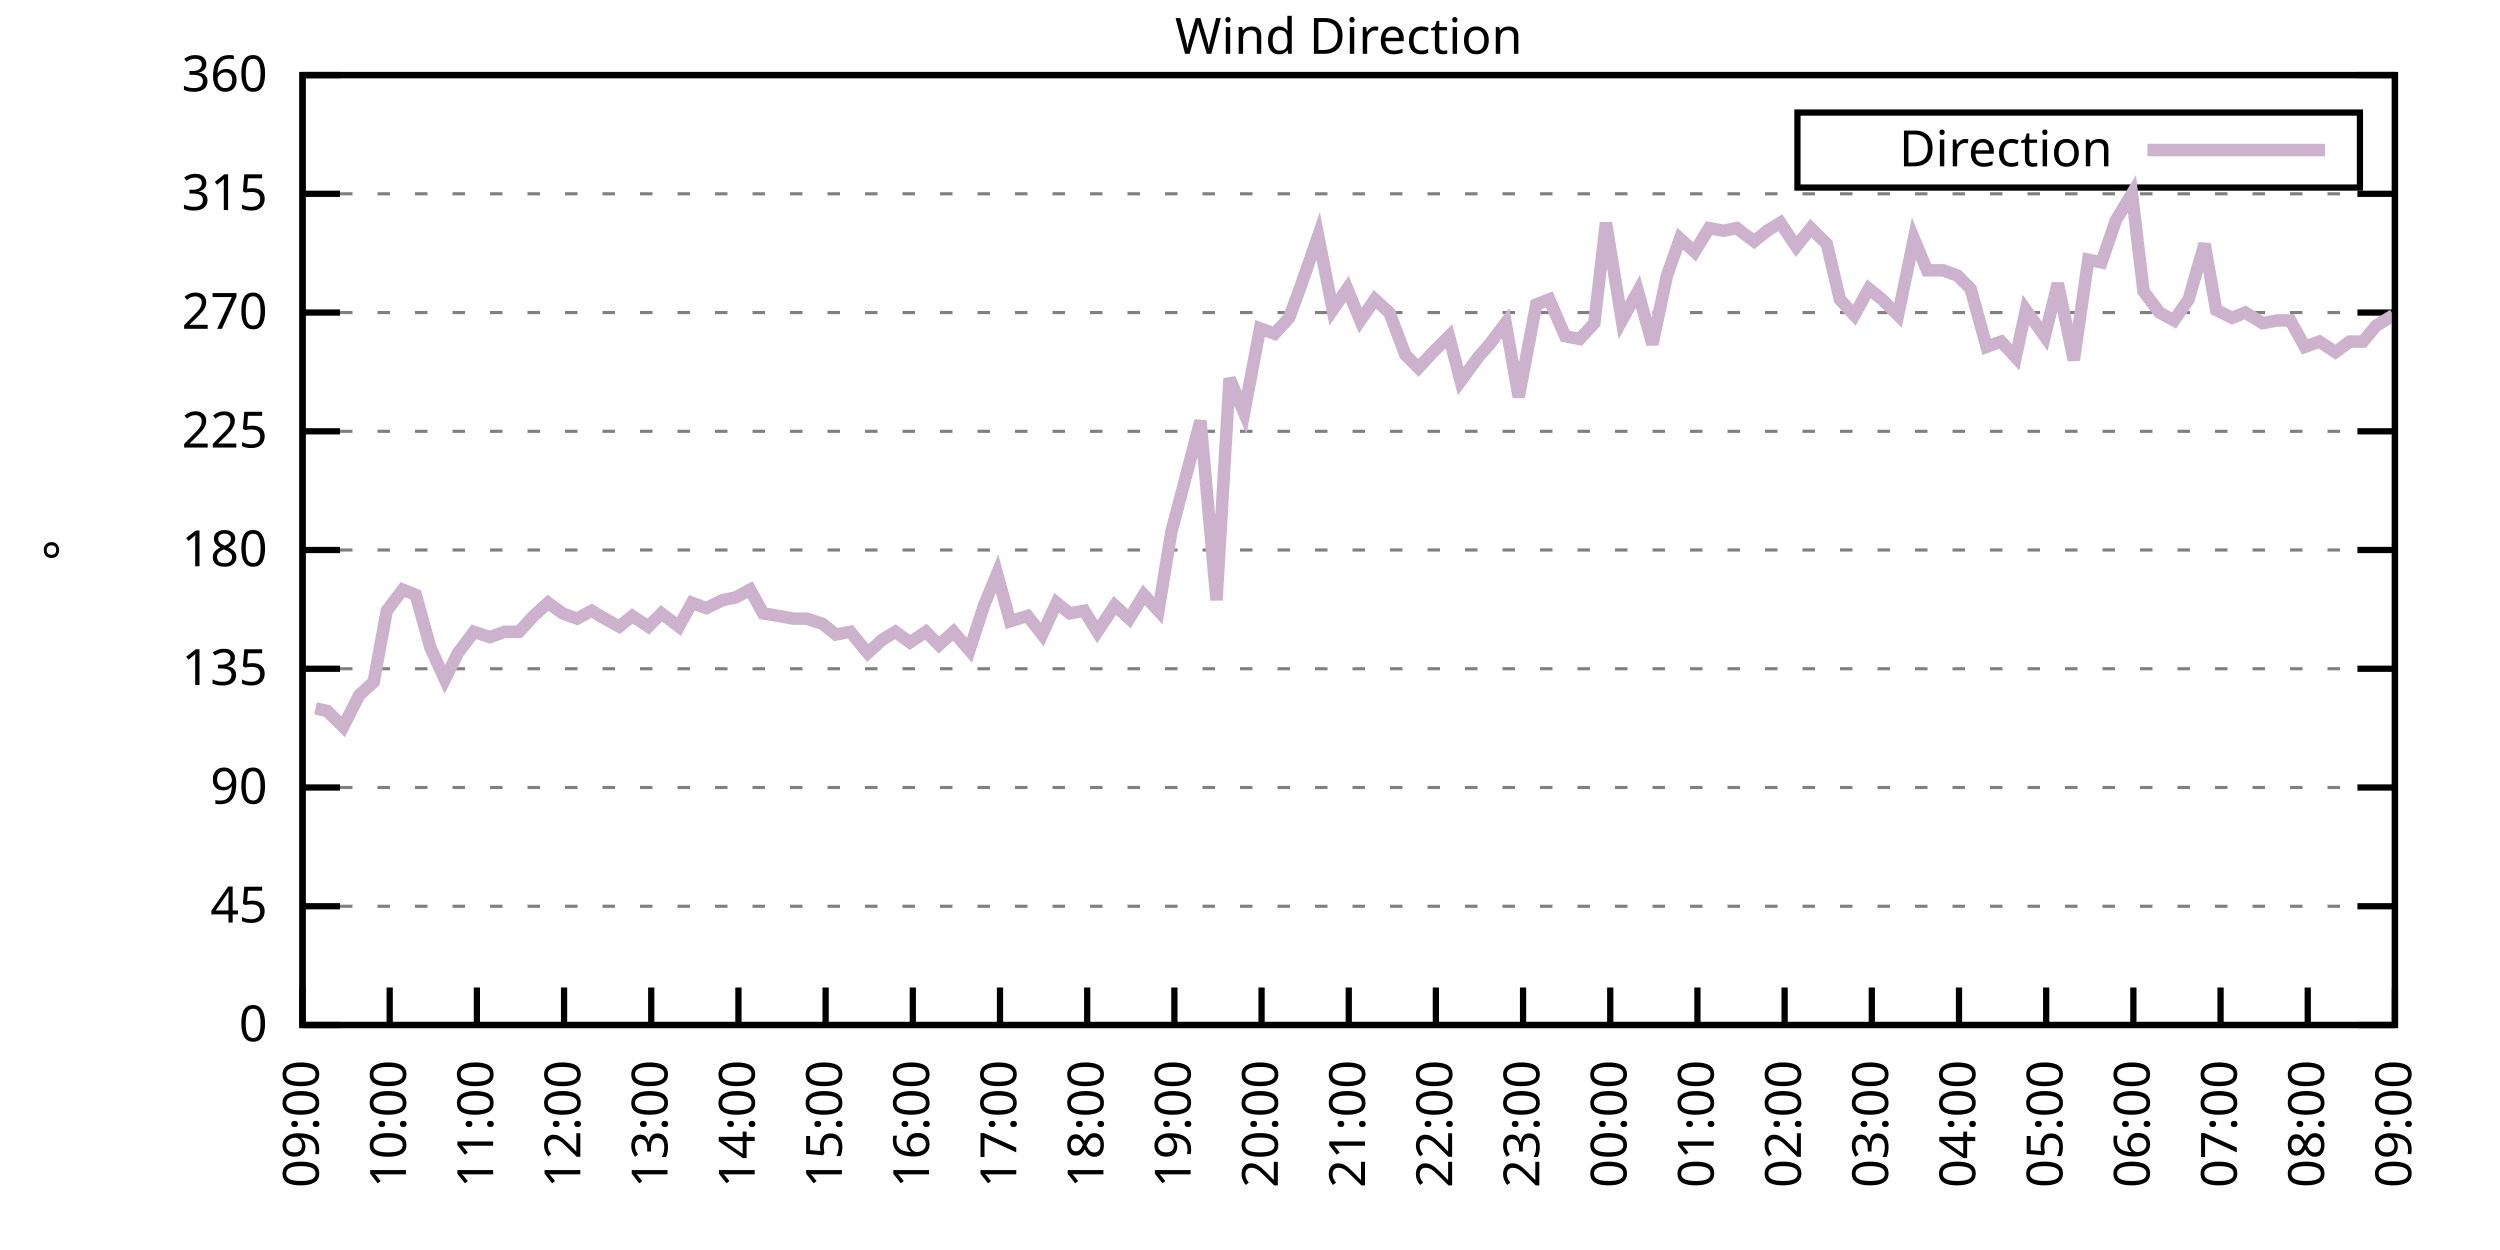
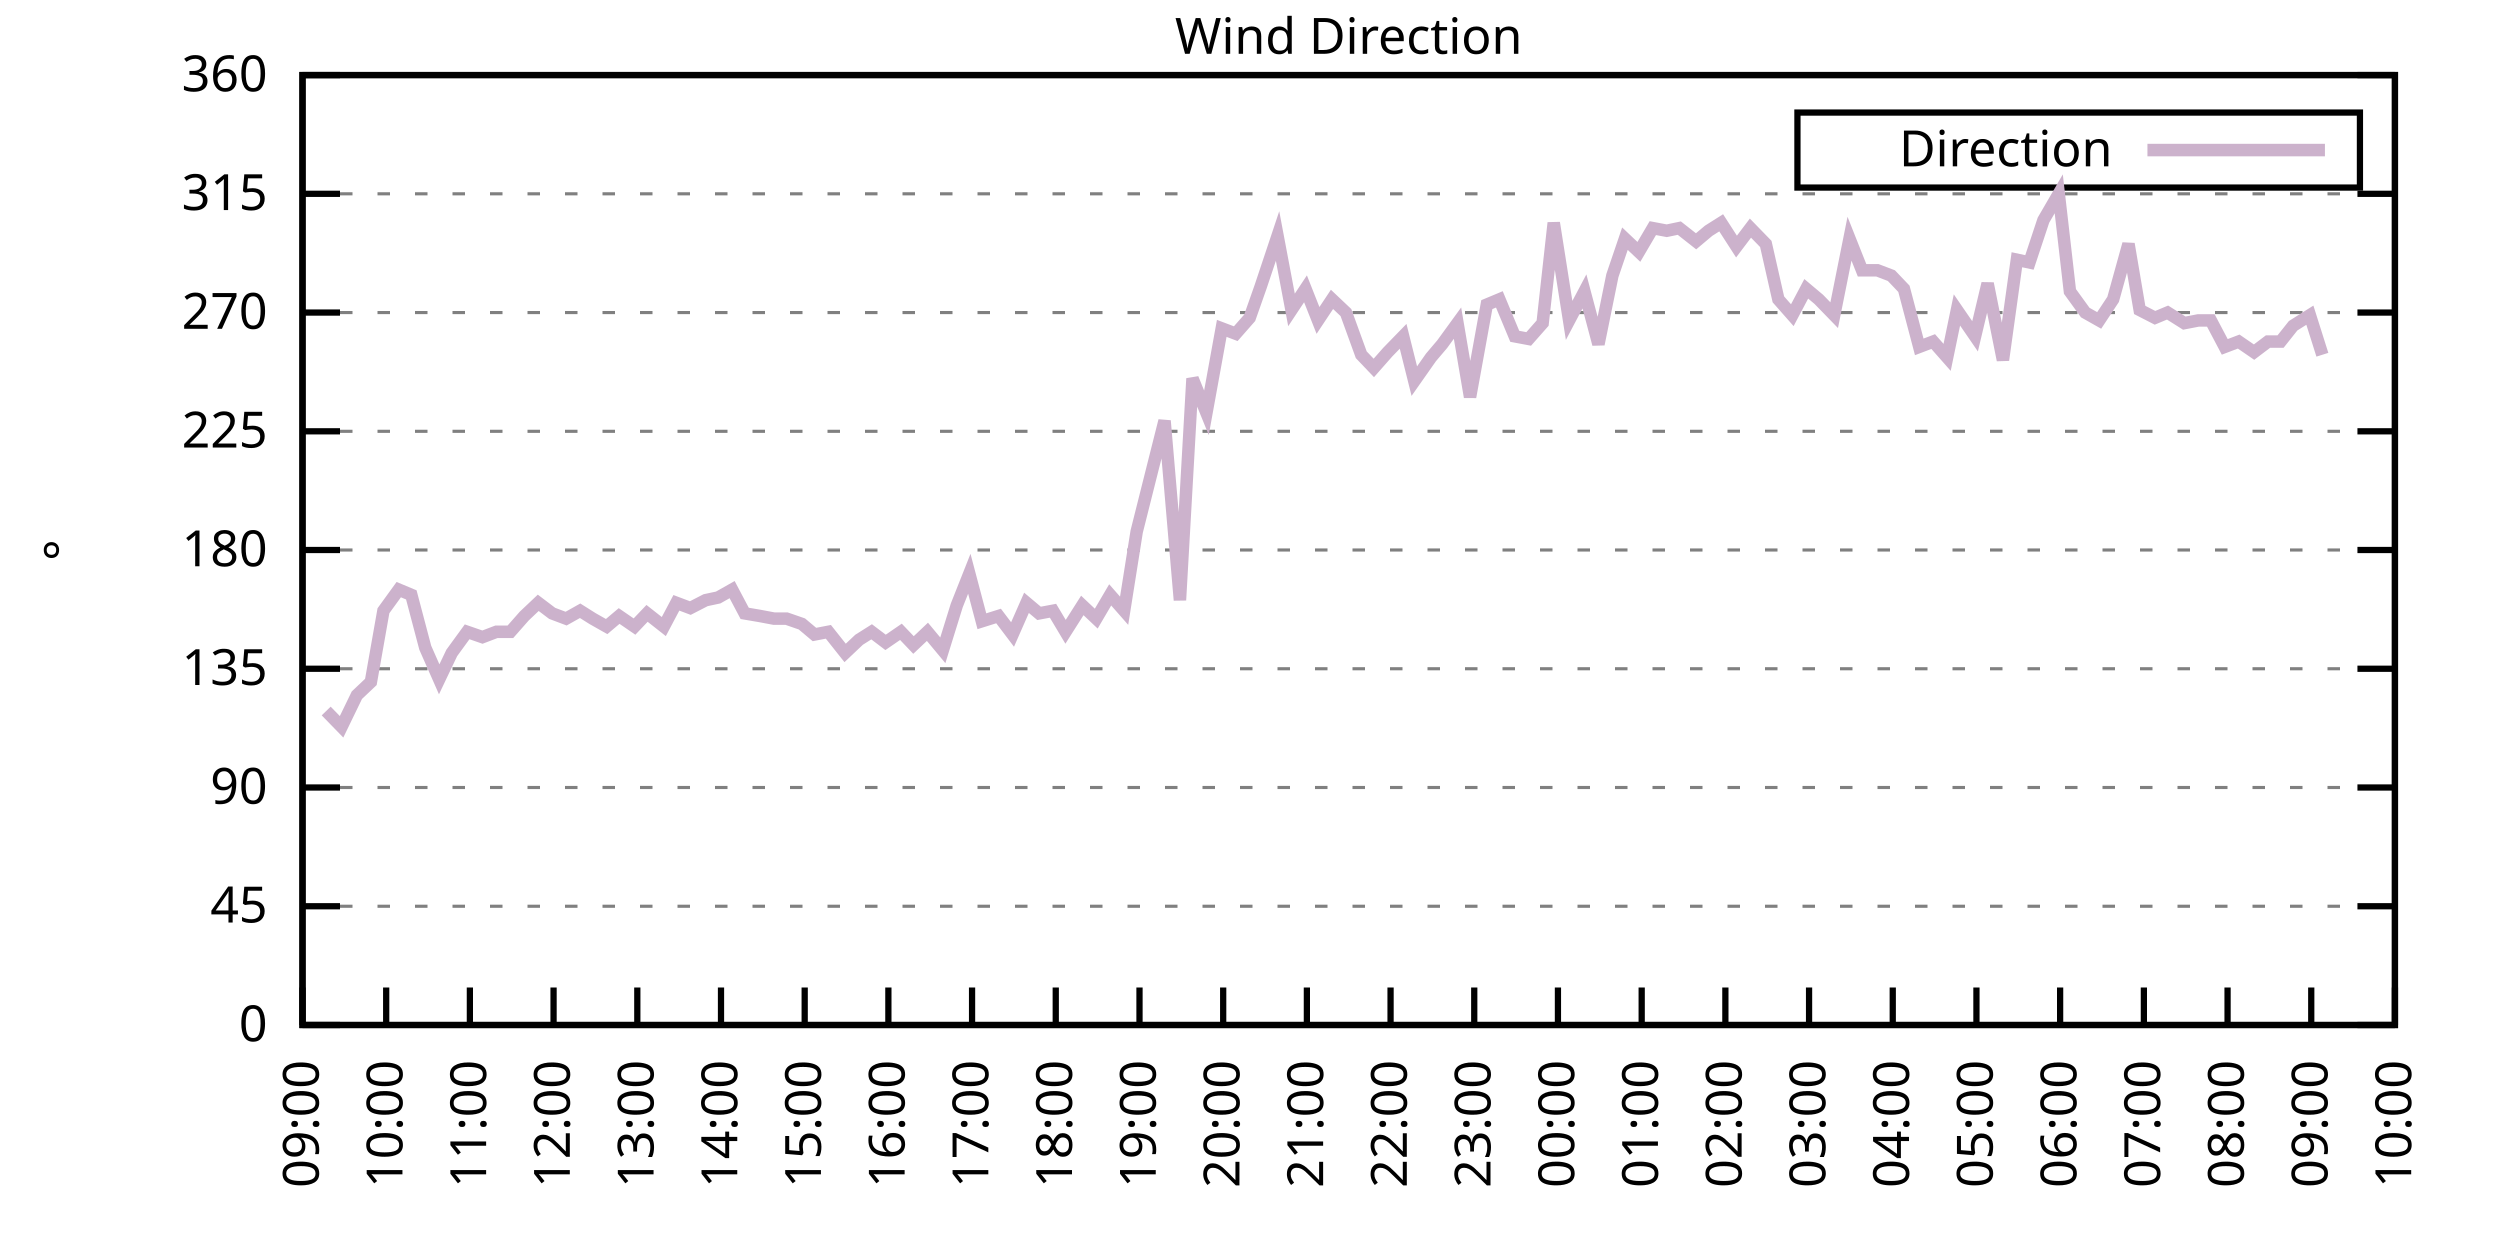
<svg xmlns="http://www.w3.org/2000/svg" xmlns:xlink="http://www.w3.org/1999/xlink" width="400" height="200" viewBox="0 0 400 200">
  <g id="gnuplot_canvas">
    <rect x="0" y="0" width="400" height="200" fill="none" />
    <defs>
      <circle id="gpDot" r="0.5" stroke-width="0.5" stroke="currentColor" />
      <path id="gpPt0" stroke-width="0.333" stroke="currentColor" d="M-1,0 h2 M0,-1 v2" />
      <path id="gpPt1" stroke-width="0.333" stroke="currentColor" d="M-1,-1 L1,1 M1,-1 L-1,1" />
      <path id="gpPt2" stroke-width="0.333" stroke="currentColor" d="M-1,0 L1,0 M0,-1 L0,1 M-1,-1 L1,1 M-1,1 L1,-1" />
      <rect id="gpPt3" stroke-width="0.333" stroke="currentColor" x="-1" y="-1" width="2" height="2" />
      <rect id="gpPt4" stroke-width="0.333" stroke="currentColor" fill="currentColor" x="-1" y="-1" width="2" height="2" />
      <circle id="gpPt5" stroke-width="0.333" stroke="currentColor" cx="0" cy="0" r="1" />
      <use xlink:href="#gpPt5" id="gpPt6" fill="currentColor" stroke="none" />
      <path id="gpPt7" stroke-width="0.333" stroke="currentColor" d="M0,-1.33 L-1.33,0.67 L1.33,0.67 z" />
      <use xlink:href="#gpPt7" id="gpPt8" fill="currentColor" stroke="none" />
      <use xlink:href="#gpPt7" id="gpPt9" stroke="currentColor" transform="rotate(180)" />
      <use xlink:href="#gpPt9" id="gpPt10" fill="currentColor" stroke="none" />
      <use xlink:href="#gpPt3" id="gpPt11" stroke="currentColor" transform="rotate(45)" />
      <use xlink:href="#gpPt11" id="gpPt12" fill="currentColor" stroke="none" />
      <path id="gpPt13" stroke-width="0.333" stroke="currentColor" d="M0,1.330 L1.265,0.411 L0.782,-1.067 L-0.782,-1.076 L-1.265,0.411 z" />
      <use xlink:href="#gpPt13" id="gpPt14" fill="currentColor" stroke="none" />
      <filter id="textbox" filterUnits="objectBoundingBox" x="0" y="0" height="1" width="1">
        <feFlood flood-color="white" flood-opacity="1" result="bgnd" />
        <feComposite in="SourceGraphic" in2="bgnd" operator="atop" />
      </filter>
      <filter id="greybox" filterUnits="objectBoundingBox" x="0" y="0" height="1" width="1">
        <feFlood flood-color="lightgrey" flood-opacity="1" result="grey" />
        <feComposite in="SourceGraphic" in2="grey" operator="atop" />
      </filter>
    </defs>
    <g fill="none" color="white" stroke="currentColor" stroke-width="1.00" stroke-linecap="butt" stroke-linejoin="miter">
</g>
    <g fill="none" color="black" stroke="currentColor" stroke-width="1.00" stroke-linecap="butt" stroke-linejoin="miter">
      <g stroke="none" shape-rendering="crispEdges">
        <polygon fill="rgb(255, 255, 255)" points="48.40,164.00 383.18,164.00 383.18,12.02 48.40,12.02 " />
      </g>
    </g>
    <g fill="none" color="black" stroke="currentColor" stroke-width="1.00" stroke-linecap="butt" stroke-linejoin="miter">
</g>
    <g fill="none" color="black" stroke="black" stroke-width="0.50" stroke-linecap="butt" stroke-linejoin="miter">
</g>
    <g fill="none" color="gray" stroke="currentColor" stroke-width="0.50" stroke-linecap="butt" stroke-linejoin="miter">
      <path stroke="gray" stroke-dasharray="2,4" class="gridline" d="M48.40,164.00 L383.19,164.00  " />
    </g>
    <g fill="none" color="gray" stroke="gray" stroke-width="1.00" stroke-linecap="butt" stroke-linejoin="miter">
</g>
    <g fill="none" color="black" stroke="currentColor" stroke-width="1.00" stroke-linecap="butt" stroke-linejoin="miter">
      <path stroke="black" d="M48.40,164.00 L54.40,164.00 M383.19,164.00 L377.19,164.00  " />
      <g transform="translate(42.80,166.60)" stroke="none" fill="black" font-family="Sans" font-size="8.00" text-anchor="end">
        <text>
          <tspan font-family="Sans"> 0</tspan>
        </text>
      </g>
    </g>
    <g fill="none" color="black" stroke="currentColor" stroke-width="1.00" stroke-linecap="butt" stroke-linejoin="miter">
</g>
    <g fill="none" color="black" stroke="black" stroke-width="0.50" stroke-linecap="butt" stroke-linejoin="miter">
</g>
    <g fill="none" color="gray" stroke="currentColor" stroke-width="0.50" stroke-linecap="butt" stroke-linejoin="miter">
      <path stroke="gray" stroke-dasharray="2,4" class="gridline" d="M48.40,145.00 L383.19,145.00  " />
    </g>
    <g fill="none" color="gray" stroke="gray" stroke-width="1.00" stroke-linecap="butt" stroke-linejoin="miter">
</g>
    <g fill="none" color="black" stroke="currentColor" stroke-width="1.00" stroke-linecap="butt" stroke-linejoin="miter">
      <path stroke="black" d="M48.40,145.00 L54.40,145.00 M383.19,145.00 L377.19,145.00  " />
      <g transform="translate(42.80,147.60)" stroke="none" fill="black" font-family="Sans" font-size="8.00" text-anchor="end">
        <text>
          <tspan font-family="Sans"> 45</tspan>
        </text>
      </g>
    </g>
    <g fill="none" color="black" stroke="currentColor" stroke-width="1.00" stroke-linecap="butt" stroke-linejoin="miter">
</g>
    <g fill="none" color="black" stroke="black" stroke-width="0.50" stroke-linecap="butt" stroke-linejoin="miter">
</g>
    <g fill="none" color="gray" stroke="currentColor" stroke-width="0.50" stroke-linecap="butt" stroke-linejoin="miter">
      <path stroke="gray" stroke-dasharray="2,4" class="gridline" d="M48.40,126.00 L383.19,126.00  " />
    </g>
    <g fill="none" color="gray" stroke="gray" stroke-width="1.00" stroke-linecap="butt" stroke-linejoin="miter">
</g>
    <g fill="none" color="black" stroke="currentColor" stroke-width="1.00" stroke-linecap="butt" stroke-linejoin="miter">
      <path stroke="black" d="M48.40,126.00 L54.40,126.00 M383.19,126.00 L377.19,126.00  " />
      <g transform="translate(42.80,128.60)" stroke="none" fill="black" font-family="Sans" font-size="8.00" text-anchor="end">
        <text>
          <tspan font-family="Sans"> 90</tspan>
        </text>
      </g>
    </g>
    <g fill="none" color="black" stroke="currentColor" stroke-width="1.00" stroke-linecap="butt" stroke-linejoin="miter">
</g>
    <g fill="none" color="black" stroke="black" stroke-width="0.50" stroke-linecap="butt" stroke-linejoin="miter">
</g>
    <g fill="none" color="gray" stroke="currentColor" stroke-width="0.50" stroke-linecap="butt" stroke-linejoin="miter">
      <path stroke="gray" stroke-dasharray="2,4" class="gridline" d="M48.40,107.00 L383.19,107.00  " />
    </g>
    <g fill="none" color="gray" stroke="gray" stroke-width="1.00" stroke-linecap="butt" stroke-linejoin="miter">
</g>
    <g fill="none" color="black" stroke="currentColor" stroke-width="1.00" stroke-linecap="butt" stroke-linejoin="miter">
      <path stroke="black" d="M48.40,107.00 L54.40,107.00 M383.19,107.00 L377.19,107.00  " />
      <g transform="translate(42.80,109.60)" stroke="none" fill="black" font-family="Sans" font-size="8.00" text-anchor="end">
        <text>
          <tspan font-family="Sans"> 135</tspan>
        </text>
      </g>
    </g>
    <g fill="none" color="black" stroke="currentColor" stroke-width="1.00" stroke-linecap="butt" stroke-linejoin="miter">
</g>
    <g fill="none" color="black" stroke="black" stroke-width="0.50" stroke-linecap="butt" stroke-linejoin="miter">
</g>
    <g fill="none" color="gray" stroke="currentColor" stroke-width="0.50" stroke-linecap="butt" stroke-linejoin="miter">
      <path stroke="gray" stroke-dasharray="2,4" class="gridline" d="M48.40,88.00 L383.19,88.00  " />
    </g>
    <g fill="none" color="gray" stroke="gray" stroke-width="1.00" stroke-linecap="butt" stroke-linejoin="miter">
</g>
    <g fill="none" color="black" stroke="currentColor" stroke-width="1.00" stroke-linecap="butt" stroke-linejoin="miter">
      <path stroke="black" d="M48.40,88.00 L54.40,88.00 M383.19,88.00 L377.19,88.00  " />
      <g transform="translate(42.80,90.60)" stroke="none" fill="black" font-family="Sans" font-size="8.00" text-anchor="end">
        <text>
          <tspan font-family="Sans"> 180</tspan>
        </text>
      </g>
    </g>
    <g fill="none" color="black" stroke="currentColor" stroke-width="1.00" stroke-linecap="butt" stroke-linejoin="miter">
</g>
    <g fill="none" color="black" stroke="black" stroke-width="0.50" stroke-linecap="butt" stroke-linejoin="miter">
</g>
    <g fill="none" color="gray" stroke="currentColor" stroke-width="0.50" stroke-linecap="butt" stroke-linejoin="miter">
      <path stroke="gray" stroke-dasharray="2,4" class="gridline" d="M48.40,69.01 L383.19,69.01  " />
    </g>
    <g fill="none" color="gray" stroke="gray" stroke-width="1.00" stroke-linecap="butt" stroke-linejoin="miter">
</g>
    <g fill="none" color="black" stroke="currentColor" stroke-width="1.00" stroke-linecap="butt" stroke-linejoin="miter">
      <path stroke="black" d="M48.40,69.01 L54.40,69.01 M383.19,69.01 L377.19,69.01  " />
      <g transform="translate(42.80,71.61)" stroke="none" fill="black" font-family="Sans" font-size="8.00" text-anchor="end">
        <text>
          <tspan font-family="Sans"> 225</tspan>
        </text>
      </g>
    </g>
    <g fill="none" color="black" stroke="currentColor" stroke-width="1.00" stroke-linecap="butt" stroke-linejoin="miter">
</g>
    <g fill="none" color="black" stroke="black" stroke-width="0.50" stroke-linecap="butt" stroke-linejoin="miter">
</g>
    <g fill="none" color="gray" stroke="currentColor" stroke-width="0.50" stroke-linecap="butt" stroke-linejoin="miter">
      <path stroke="gray" stroke-dasharray="2,4" class="gridline" d="M48.40,50.01 L383.19,50.01  " />
    </g>
    <g fill="none" color="gray" stroke="gray" stroke-width="1.00" stroke-linecap="butt" stroke-linejoin="miter">
</g>
    <g fill="none" color="black" stroke="currentColor" stroke-width="1.00" stroke-linecap="butt" stroke-linejoin="miter">
      <path stroke="black" d="M48.40,50.01 L54.40,50.01 M383.19,50.01 L377.19,50.01  " />
      <g transform="translate(42.80,52.61)" stroke="none" fill="black" font-family="Sans" font-size="8.00" text-anchor="end">
        <text>
          <tspan font-family="Sans"> 270</tspan>
        </text>
      </g>
    </g>
    <g fill="none" color="black" stroke="currentColor" stroke-width="1.00" stroke-linecap="butt" stroke-linejoin="miter">
</g>
    <g fill="none" color="black" stroke="black" stroke-width="0.50" stroke-linecap="butt" stroke-linejoin="miter">
</g>
    <g fill="none" color="gray" stroke="currentColor" stroke-width="0.50" stroke-linecap="butt" stroke-linejoin="miter">
      <path stroke="gray" stroke-dasharray="2,4" class="gridline" d="M48.40,31.01 L383.19,31.01  " />
    </g>
    <g fill="none" color="gray" stroke="gray" stroke-width="1.00" stroke-linecap="butt" stroke-linejoin="miter">
</g>
    <g fill="none" color="black" stroke="currentColor" stroke-width="1.00" stroke-linecap="butt" stroke-linejoin="miter">
      <path stroke="black" d="M48.40,31.01 L54.40,31.01 M383.19,31.01 L377.19,31.01  " />
      <g transform="translate(42.80,33.61)" stroke="none" fill="black" font-family="Sans" font-size="8.00" text-anchor="end">
        <text>
          <tspan font-family="Sans"> 315</tspan>
        </text>
      </g>
    </g>
    <g fill="none" color="black" stroke="currentColor" stroke-width="1.00" stroke-linecap="butt" stroke-linejoin="miter">
</g>
    <g fill="none" color="black" stroke="black" stroke-width="0.50" stroke-linecap="butt" stroke-linejoin="miter">
</g>
    <g fill="none" color="gray" stroke="currentColor" stroke-width="0.50" stroke-linecap="butt" stroke-linejoin="miter">
      <path stroke="gray" stroke-dasharray="2,4" class="gridline" d="M48.40,12.01 L383.19,12.01  " />
    </g>
    <g fill="none" color="gray" stroke="gray" stroke-width="1.00" stroke-linecap="butt" stroke-linejoin="miter">
</g>
    <g fill="none" color="black" stroke="currentColor" stroke-width="1.00" stroke-linecap="butt" stroke-linejoin="miter">
      <path stroke="black" d="M48.40,12.01 L54.40,12.01 M383.19,12.01 L377.19,12.01  " />
      <g transform="translate(42.80,14.61)" stroke="none" fill="black" font-family="Sans" font-size="8.00" text-anchor="end">
        <text>
          <tspan font-family="Sans"> 360</tspan>
        </text>
      </g>
    </g>
    <g fill="none" color="black" stroke="currentColor" stroke-width="1.00" stroke-linecap="butt" stroke-linejoin="miter">
      <path stroke="black" d="M48.40,164.00 L48.40,158.00  " />
      <g transform="translate(51.00,169.60) rotate(270.00)" stroke="none" fill="black" font-family="Sans" font-size="8.00" text-anchor="end">
        <text>
          <tspan font-family="Sans">09:00</tspan>
        </text>
      </g>
    </g>
    <g fill="none" color="black" stroke="currentColor" stroke-width="1.00" stroke-linecap="butt" stroke-linejoin="miter">
-       <path stroke="black" d="M62.35,164.00 L62.35,158.00  " />
-       <g transform="translate(64.95,169.60) rotate(270.00)" stroke="none" fill="black" font-family="Sans" font-size="8.00" text-anchor="end">
+       <path stroke="black" d="M61.79,164.00 L61.79,158.00  " />
+       <g transform="translate(64.39,169.60) rotate(270.00)" stroke="none" fill="black" font-family="Sans" font-size="8.00" text-anchor="end">
        <text>
          <tspan font-family="Sans">10:00</tspan>
        </text>
      </g>
    </g>
    <g fill="none" color="black" stroke="currentColor" stroke-width="1.00" stroke-linecap="butt" stroke-linejoin="miter">
-       <path stroke="black" d="M76.30,164.00 L76.30,158.00  " />
-       <g transform="translate(78.90,169.60) rotate(270.00)" stroke="none" fill="black" font-family="Sans" font-size="8.00" text-anchor="end">
+       <path stroke="black" d="M75.18,164.00 L75.18,158.00  " />
+       <g transform="translate(77.78,169.60) rotate(270.00)" stroke="none" fill="black" font-family="Sans" font-size="8.00" text-anchor="end">
        <text>
          <tspan font-family="Sans">11:00</tspan>
        </text>
      </g>
    </g>
    <g fill="none" color="black" stroke="currentColor" stroke-width="1.00" stroke-linecap="butt" stroke-linejoin="miter">
-       <path stroke="black" d="M90.25,164.00 L90.25,158.00  " />
-       <g transform="translate(92.85,169.60) rotate(270.00)" stroke="none" fill="black" font-family="Sans" font-size="8.00" text-anchor="end">
+       <path stroke="black" d="M88.57,164.00 L88.57,158.00  " />
+       <g transform="translate(91.17,169.60) rotate(270.00)" stroke="none" fill="black" font-family="Sans" font-size="8.00" text-anchor="end">
        <text>
          <tspan font-family="Sans">12:00</tspan>
        </text>
      </g>
    </g>
    <g fill="none" color="black" stroke="currentColor" stroke-width="1.00" stroke-linecap="butt" stroke-linejoin="miter">
-       <path stroke="black" d="M104.20,164.00 L104.20,158.00  " />
-       <g transform="translate(106.80,169.60) rotate(270.00)" stroke="none" fill="black" font-family="Sans" font-size="8.00" text-anchor="end">
+       <path stroke="black" d="M101.97,164.00 L101.97,158.00  " />
+       <g transform="translate(104.57,169.60) rotate(270.00)" stroke="none" fill="black" font-family="Sans" font-size="8.00" text-anchor="end">
        <text>
          <tspan font-family="Sans">13:00</tspan>
        </text>
      </g>
    </g>
    <g fill="none" color="black" stroke="currentColor" stroke-width="1.00" stroke-linecap="butt" stroke-linejoin="miter">
-       <path stroke="black" d="M118.15,164.00 L118.15,158.00  " />
-       <g transform="translate(120.75,169.60) rotate(270.00)" stroke="none" fill="black" font-family="Sans" font-size="8.00" text-anchor="end">
+       <path stroke="black" d="M115.36,164.00 L115.36,158.00  " />
+       <g transform="translate(117.96,169.60) rotate(270.00)" stroke="none" fill="black" font-family="Sans" font-size="8.00" text-anchor="end">
        <text>
          <tspan font-family="Sans">14:00</tspan>
        </text>
      </g>
    </g>
    <g fill="none" color="black" stroke="currentColor" stroke-width="1.00" stroke-linecap="butt" stroke-linejoin="miter">
-       <path stroke="black" d="M132.10,164.00 L132.10,158.00  " />
-       <g transform="translate(134.70,169.60) rotate(270.00)" stroke="none" fill="black" font-family="Sans" font-size="8.00" text-anchor="end">
+       <path stroke="black" d="M128.75,164.00 L128.75,158.00  " />
+       <g transform="translate(131.35,169.60) rotate(270.00)" stroke="none" fill="black" font-family="Sans" font-size="8.00" text-anchor="end">
        <text>
          <tspan font-family="Sans">15:00</tspan>
        </text>
      </g>
    </g>
    <g fill="none" color="black" stroke="currentColor" stroke-width="1.00" stroke-linecap="butt" stroke-linejoin="miter">
-       <path stroke="black" d="M146.05,164.00 L146.05,158.00  " />
-       <g transform="translate(148.65,169.60) rotate(270.00)" stroke="none" fill="black" font-family="Sans" font-size="8.00" text-anchor="end">
+       <path stroke="black" d="M142.14,164.00 L142.14,158.00  " />
+       <g transform="translate(144.74,169.60) rotate(270.00)" stroke="none" fill="black" font-family="Sans" font-size="8.00" text-anchor="end">
        <text>
          <tspan font-family="Sans">16:00</tspan>
        </text>
      </g>
    </g>
    <g fill="none" color="black" stroke="currentColor" stroke-width="1.00" stroke-linecap="butt" stroke-linejoin="miter">
-       <path stroke="black" d="M160.00,164.00 L160.00,158.00  " />
-       <g transform="translate(162.60,169.60) rotate(270.00)" stroke="none" fill="black" font-family="Sans" font-size="8.00" text-anchor="end">
+       <path stroke="black" d="M155.53,164.00 L155.53,158.00  " />
+       <g transform="translate(158.13,169.60) rotate(270.00)" stroke="none" fill="black" font-family="Sans" font-size="8.00" text-anchor="end">
        <text>
          <tspan font-family="Sans">17:00</tspan>
        </text>
      </g>
    </g>
    <g fill="none" color="black" stroke="currentColor" stroke-width="1.00" stroke-linecap="butt" stroke-linejoin="miter">
-       <path stroke="black" d="M173.95,164.00 L173.95,158.00  " />
-       <g transform="translate(176.55,169.60) rotate(270.00)" stroke="none" fill="black" font-family="Sans" font-size="8.00" text-anchor="end">
+       <path stroke="black" d="M168.92,164.00 L168.92,158.00  " />
+       <g transform="translate(171.52,169.60) rotate(270.00)" stroke="none" fill="black" font-family="Sans" font-size="8.00" text-anchor="end">
        <text>
          <tspan font-family="Sans">18:00</tspan>
        </text>
      </g>
    </g>
    <g fill="none" color="black" stroke="currentColor" stroke-width="1.00" stroke-linecap="butt" stroke-linejoin="miter">
-       <path stroke="black" d="M187.90,164.00 L187.90,158.00  " />
-       <g transform="translate(190.50,169.60) rotate(270.00)" stroke="none" fill="black" font-family="Sans" font-size="8.00" text-anchor="end">
+       <path stroke="black" d="M182.32,164.00 L182.32,158.00  " />
+       <g transform="translate(184.92,169.60) rotate(270.00)" stroke="none" fill="black" font-family="Sans" font-size="8.00" text-anchor="end">
        <text>
          <tspan font-family="Sans">19:00</tspan>
        </text>
      </g>
    </g>
    <g fill="none" color="black" stroke="currentColor" stroke-width="1.00" stroke-linecap="butt" stroke-linejoin="miter">
-       <path stroke="black" d="M201.85,164.00 L201.85,158.00  " />
-       <g transform="translate(204.45,169.60) rotate(270.00)" stroke="none" fill="black" font-family="Sans" font-size="8.00" text-anchor="end">
+       <path stroke="black" d="M195.71,164.00 L195.71,158.00  " />
+       <g transform="translate(198.31,169.60) rotate(270.00)" stroke="none" fill="black" font-family="Sans" font-size="8.00" text-anchor="end">
        <text>
          <tspan font-family="Sans">20:00</tspan>
        </text>
      </g>
    </g>
    <g fill="none" color="black" stroke="currentColor" stroke-width="1.00" stroke-linecap="butt" stroke-linejoin="miter">
-       <path stroke="black" d="M215.80,164.00 L215.80,158.00  " />
-       <g transform="translate(218.40,169.60) rotate(270.00)" stroke="none" fill="black" font-family="Sans" font-size="8.00" text-anchor="end">
+       <path stroke="black" d="M209.10,164.00 L209.10,158.00  " />
+       <g transform="translate(211.70,169.60) rotate(270.00)" stroke="none" fill="black" font-family="Sans" font-size="8.00" text-anchor="end">
        <text>
          <tspan font-family="Sans">21:00</tspan>
        </text>
      </g>
    </g>
    <g fill="none" color="black" stroke="currentColor" stroke-width="1.00" stroke-linecap="butt" stroke-linejoin="miter">
-       <path stroke="black" d="M229.74,164.00 L229.74,158.00  " />
-       <g transform="translate(232.34,169.60) rotate(270.00)" stroke="none" fill="black" font-family="Sans" font-size="8.00" text-anchor="end">
+       <path stroke="black" d="M222.49,164.00 L222.49,158.00  " />
+       <g transform="translate(225.09,169.60) rotate(270.00)" stroke="none" fill="black" font-family="Sans" font-size="8.00" text-anchor="end">
        <text>
          <tspan font-family="Sans">22:00</tspan>
        </text>
      </g>
    </g>
    <g fill="none" color="black" stroke="currentColor" stroke-width="1.00" stroke-linecap="butt" stroke-linejoin="miter">
-       <path stroke="black" d="M243.69,164.00 L243.69,158.00  " />
-       <g transform="translate(246.29,169.60) rotate(270.00)" stroke="none" fill="black" font-family="Sans" font-size="8.00" text-anchor="end">
+       <path stroke="black" d="M235.88,164.00 L235.88,158.00  " />
+       <g transform="translate(238.48,169.60) rotate(270.00)" stroke="none" fill="black" font-family="Sans" font-size="8.00" text-anchor="end">
        <text>
          <tspan font-family="Sans">23:00</tspan>
        </text>
      </g>
    </g>
    <g fill="none" color="black" stroke="currentColor" stroke-width="1.00" stroke-linecap="butt" stroke-linejoin="miter">
-       <path stroke="black" d="M257.64,164.00 L257.64,158.00  " />
-       <g transform="translate(260.24,169.60) rotate(270.00)" stroke="none" fill="black" font-family="Sans" font-size="8.00" text-anchor="end">
+       <path stroke="black" d="M249.27,164.00 L249.27,158.00  " />
+       <g transform="translate(251.87,169.60) rotate(270.00)" stroke="none" fill="black" font-family="Sans" font-size="8.00" text-anchor="end">
        <text>
          <tspan font-family="Sans">00:00</tspan>
        </text>
      </g>
    </g>
    <g fill="none" color="black" stroke="currentColor" stroke-width="1.00" stroke-linecap="butt" stroke-linejoin="miter">
-       <path stroke="black" d="M271.59,164.00 L271.59,158.00  " />
-       <g transform="translate(274.19,169.60) rotate(270.00)" stroke="none" fill="black" font-family="Sans" font-size="8.00" text-anchor="end">
+       <path stroke="black" d="M262.67,164.00 L262.67,158.00  " />
+       <g transform="translate(265.27,169.60) rotate(270.00)" stroke="none" fill="black" font-family="Sans" font-size="8.00" text-anchor="end">
        <text>
          <tspan font-family="Sans">01:00</tspan>
        </text>
      </g>
    </g>
    <g fill="none" color="black" stroke="currentColor" stroke-width="1.00" stroke-linecap="butt" stroke-linejoin="miter">
-       <path stroke="black" d="M285.54,164.00 L285.54,158.00  " />
-       <g transform="translate(288.14,169.60) rotate(270.00)" stroke="none" fill="black" font-family="Sans" font-size="8.00" text-anchor="end">
+       <path stroke="black" d="M276.06,164.00 L276.06,158.00  " />
+       <g transform="translate(278.66,169.60) rotate(270.00)" stroke="none" fill="black" font-family="Sans" font-size="8.00" text-anchor="end">
        <text>
          <tspan font-family="Sans">02:00</tspan>
        </text>
      </g>
    </g>
    <g fill="none" color="black" stroke="currentColor" stroke-width="1.00" stroke-linecap="butt" stroke-linejoin="miter">
-       <path stroke="black" d="M299.49,164.00 L299.49,158.00  " />
-       <g transform="translate(302.09,169.60) rotate(270.00)" stroke="none" fill="black" font-family="Sans" font-size="8.00" text-anchor="end">
+       <path stroke="black" d="M289.45,164.00 L289.45,158.00  " />
+       <g transform="translate(292.05,169.60) rotate(270.00)" stroke="none" fill="black" font-family="Sans" font-size="8.00" text-anchor="end">
        <text>
          <tspan font-family="Sans">03:00</tspan>
        </text>
      </g>
    </g>
    <g fill="none" color="black" stroke="currentColor" stroke-width="1.00" stroke-linecap="butt" stroke-linejoin="miter">
-       <path stroke="black" d="M313.44,164.00 L313.44,158.00  " />
-       <g transform="translate(316.04,169.60) rotate(270.00)" stroke="none" fill="black" font-family="Sans" font-size="8.00" text-anchor="end">
+       <path stroke="black" d="M302.84,164.00 L302.84,158.00  " />
+       <g transform="translate(305.44,169.60) rotate(270.00)" stroke="none" fill="black" font-family="Sans" font-size="8.00" text-anchor="end">
        <text>
          <tspan font-family="Sans">04:00</tspan>
        </text>
      </g>
    </g>
    <g fill="none" color="black" stroke="currentColor" stroke-width="1.00" stroke-linecap="butt" stroke-linejoin="miter">
-       <path stroke="black" d="M327.39,164.00 L327.39,158.00  " />
-       <g transform="translate(329.99,169.60) rotate(270.00)" stroke="none" fill="black" font-family="Sans" font-size="8.00" text-anchor="end">
+       <path stroke="black" d="M316.23,164.00 L316.23,158.00  " />
+       <g transform="translate(318.83,169.60) rotate(270.00)" stroke="none" fill="black" font-family="Sans" font-size="8.00" text-anchor="end">
        <text>
          <tspan font-family="Sans">05:00</tspan>
        </text>
      </g>
    </g>
    <g fill="none" color="black" stroke="currentColor" stroke-width="1.00" stroke-linecap="butt" stroke-linejoin="miter">
-       <path stroke="black" d="M341.34,164.00 L341.34,158.00  " />
-       <g transform="translate(343.94,169.60) rotate(270.00)" stroke="none" fill="black" font-family="Sans" font-size="8.00" text-anchor="end">
+       <path stroke="black" d="M329.62,164.00 L329.62,158.00  " />
+       <g transform="translate(332.22,169.60) rotate(270.00)" stroke="none" fill="black" font-family="Sans" font-size="8.00" text-anchor="end">
        <text>
          <tspan font-family="Sans">06:00</tspan>
        </text>
      </g>
    </g>
    <g fill="none" color="black" stroke="currentColor" stroke-width="1.00" stroke-linecap="butt" stroke-linejoin="miter">
-       <path stroke="black" d="M355.29,164.00 L355.29,158.00  " />
-       <g transform="translate(357.89,169.60) rotate(270.00)" stroke="none" fill="black" font-family="Sans" font-size="8.00" text-anchor="end">
+       <path stroke="black" d="M343.02,164.00 L343.02,158.00  " />
+       <g transform="translate(345.62,169.60) rotate(270.00)" stroke="none" fill="black" font-family="Sans" font-size="8.00" text-anchor="end">
        <text>
          <tspan font-family="Sans">07:00</tspan>
        </text>
      </g>
    </g>
    <g fill="none" color="black" stroke="currentColor" stroke-width="1.00" stroke-linecap="butt" stroke-linejoin="miter">
-       <path stroke="black" d="M369.24,164.00 L369.24,158.00  " />
-       <g transform="translate(371.84,169.60) rotate(270.00)" stroke="none" fill="black" font-family="Sans" font-size="8.00" text-anchor="end">
+       <path stroke="black" d="M356.41,164.00 L356.41,158.00  " />
+       <g transform="translate(359.01,169.60) rotate(270.00)" stroke="none" fill="black" font-family="Sans" font-size="8.00" text-anchor="end">
        <text>
          <tspan font-family="Sans">08:00</tspan>
+         </text>
+       </g>
+     </g>
+     <g fill="none" color="black" stroke="currentColor" stroke-width="1.00" stroke-linecap="butt" stroke-linejoin="miter">
+       <path stroke="black" d="M369.80,164.00 L369.80,158.00  " />
+       <g transform="translate(372.40,169.60) rotate(270.00)" stroke="none" fill="black" font-family="Sans" font-size="8.00" text-anchor="end">
+         <text>
+           <tspan font-family="Sans">09:00</tspan>
        </text>
      </g>
    </g>
    <g fill="none" color="black" stroke="currentColor" stroke-width="1.00" stroke-linecap="butt" stroke-linejoin="miter">
      <path stroke="black" d="M383.19,164.00 L383.19,158.00  " />
      <g transform="translate(385.79,169.60) rotate(270.00)" stroke="none" fill="black" font-family="Sans" font-size="8.00" text-anchor="end">
        <text>
-           <tspan font-family="Sans">09:00</tspan>
+           <tspan font-family="Sans">10:00</tspan>
        </text>
      </g>
    </g>
    <g fill="none" color="black" stroke="currentColor" stroke-width="1.00" stroke-linecap="butt" stroke-linejoin="miter">
</g>
    <g fill="none" color="black" stroke="currentColor" stroke-width="1.00" stroke-linecap="butt" stroke-linejoin="miter">
      <path stroke="black" d="M48.40,12.01 L48.40,164.00 L383.19,164.00 L383.19,12.01 L48.40,12.01 Z  " />
    </g>
    <g fill="none" color="black" stroke="currentColor" stroke-width="1.00" stroke-linecap="butt" stroke-linejoin="miter">
</g>
    <g fill="none" color="black" stroke="currentColor" stroke-width="1.00" stroke-linecap="butt" stroke-linejoin="miter">
      <path stroke="black" d="M287.59,30.01 L287.59,18.01 L377.59,18.01 L377.59,30.01 L287.59,30.01 Z  " />
    </g>
    <g id="Wind_direction_plot_1">
      <g fill="none" color="white" stroke="black" stroke-width="2.00" stroke-linecap="butt" stroke-linejoin="miter">
</g>
      <g fill="none" color="black" stroke="currentColor" stroke-width="2.00" stroke-linecap="butt" stroke-linejoin="miter">
        <g transform="translate(337.99,26.61)" stroke="none" fill="black" font-family="Sans" font-size="8.00" text-anchor="end">
          <text>
            <tspan font-family="Sans">Direction</tspan>
          </text>
        </g>
      </g>
      <g fill="none" color="black" stroke="currentColor" stroke-width="2.00" stroke-linecap="butt" stroke-linejoin="miter">
-         <path stroke="rgb(204, 178, 204)" d="M343.59,24.01 L371.99,24.01 M50.49,113.34 L52.35,113.76 L54.91,116.29 L57.47,111.23 L59.79,109.11 L61.88,97.72   L64.44,94.34 L66.53,95.18 L68.86,103.63 L71.18,108.69 L73.28,104.47 L75.83,101.09 L78.39,101.94 L80.72,101.09   L83.04,101.09 L85.37,98.56 L87.69,96.45 L90.02,98.14 L92.34,98.98 L94.67,97.72 L96.76,98.98 L99.08,100.25   L101.18,98.56 L103.73,100.25 L105.83,98.14 L108.62,100.25 L110.71,96.45 L113.03,97.29 L115.59,96.03 L117.68,95.60   L120.01,94.34 L122.10,98.14 L124.66,98.56 L126.98,98.98 L129.08,98.98 L131.63,99.83 L133.72,101.52 L136.05,101.09   L138.84,104.47 L141.16,102.36 L143.26,101.09 L145.58,102.78 L148.14,101.09 L150.23,103.20 L152.56,101.09 L155.11,104.05   L157.44,96.87 L159.53,91.80 L161.62,99.40 L164.41,98.56 L166.74,101.52 L169.06,96.45 L171.16,98.14 L173.48,97.72   L175.57,101.09 L178.36,96.87 L180.69,98.98 L183.01,95.18 L185.34,97.72 L187.43,85.05 L189.76,76.18 L192.08,67.32   L194.64,96.03 L196.73,60.56 L199.06,66.05 L201.61,52.54 L203.94,53.39 L206.26,50.85 L208.12,45.79 L210.91,37.76   L213.24,49.59 L215.56,46.21 L217.65,51.27 L219.98,47.90 L222.30,50.01 L224.86,56.76 L226.95,58.87 L229.28,56.34   L231.84,53.81 L233.70,60.98 L236.49,57.18 L238.35,55.07 L240.90,51.70 L243.00,63.52 L245.79,48.74 L247.88,47.90   L250.44,53.81 L252.76,54.23 L255.09,51.70 L256.95,35.65 L259.50,51.27 L262.06,46.63 L264.39,55.07 L266.71,44.10   L268.80,38.19 L271.13,40.30 L273.45,36.50 L275.78,36.92 L277.87,36.50 L280.66,38.61 L282.75,36.92 L284.85,35.65   L287.40,39.45 L289.73,36.50 L292.29,39.03 L294.38,47.90 L296.70,50.43 L299.03,46.21 L301.12,47.90 L303.68,50.43   L306.23,38.19 L308.33,43.25 L310.88,43.25 L313.21,44.10 L315.30,46.21 L317.86,55.50 L320.18,54.65 L322.51,57.18   L324.14,49.59 L327.16,53.81 L329.25,45.36 L331.81,57.61 L334.13,41.56 L336.23,41.99 L338.55,35.23 L341.11,31.01   L342.97,46.63 L345.53,50.01 L347.85,51.27 L350.18,47.90 L352.73,39.03 L354.59,49.59 L357.15,50.85 L359.24,50.01   L362.03,51.70 L364.36,51.27 L366.45,51.27 L368.78,55.50 L371.10,54.65 L373.66,56.34 L375.98,54.65 L378.08,54.65   L380.17,52.12 L382.96,50.43  " />
+         <path stroke="rgb(204, 178, 204)" d="M343.59,24.01 L371.99,24.01 M52.19,113.76 L54.65,116.29 L57.10,111.23 L59.34,109.11 L61.35,97.72 L63.80,94.34   L65.81,95.18 L68.04,103.63 L70.27,108.69 L72.28,104.47 L74.74,101.09 L77.19,101.94 L79.42,101.09 L81.66,101.09   L83.89,98.56 L86.12,96.45 L88.35,98.14 L90.58,98.98 L92.82,97.72 L94.82,98.98 L97.06,100.25 L99.06,98.56   L101.52,100.25 L103.53,98.14 L106.21,100.25 L108.22,96.45 L110.45,97.29 L112.90,96.03 L114.91,95.60 L117.14,94.34   L119.15,98.14 L121.61,98.56 L123.84,98.98 L125.85,98.98 L128.30,99.83 L130.31,101.52 L132.54,101.09 L135.22,104.47   L137.45,102.36 L139.46,101.09 L141.69,102.78 L144.15,101.09 L146.16,103.20 L148.39,101.09 L150.85,104.05 L153.08,96.87   L155.09,91.80 L157.10,99.40 L159.77,98.56 L162.01,101.52 L164.24,96.45 L166.25,98.14 L168.48,97.72 L170.49,101.09   L173.17,96.87 L175.40,98.98 L177.63,95.18 L179.86,97.72 L181.87,85.05 L184.10,76.18 L186.33,67.32 L188.79,96.03   L190.80,60.56 L193.03,66.05 L195.48,52.54 L197.72,53.39 L199.95,50.85 L201.73,45.79 L204.41,37.76 L206.64,49.59   L208.88,46.21 L210.88,51.27 L213.12,47.90 L215.35,50.01 L217.80,56.76 L219.81,58.87 L222.04,56.34 L224.50,53.81   L226.29,60.98 L228.96,57.18 L230.75,55.07 L233.20,51.70 L235.21,63.52 L237.89,48.74 L239.90,47.90 L242.36,53.81   L244.59,54.23 L246.82,51.70 L248.60,35.65 L251.06,51.27 L253.51,46.63 L255.75,55.07 L257.98,44.10 L259.99,38.19   L262.22,40.30 L264.45,36.50 L266.68,36.92 L268.69,36.50 L271.37,38.61 L273.38,36.92 L275.39,35.65 L277.84,39.45   L280.07,36.50 L282.53,39.03 L284.54,47.90 L286.77,50.43 L289.00,46.21 L291.01,47.90 L293.47,50.43 L295.92,38.19   L297.93,43.25 L300.39,43.25 L302.62,44.10 L304.63,46.21 L307.08,55.50 L309.31,54.65 L311.54,57.18 L313.11,49.59   L316.01,53.81 L318.02,45.36 L320.47,57.61 L322.70,41.56 L324.71,41.99 L326.95,35.23 L329.40,31.01 L331.19,46.63   L333.64,50.01 L335.87,51.27 L338.10,47.90 L340.56,39.03 L342.35,49.59 L344.80,50.85 L346.81,50.01 L349.49,51.70   L351.72,51.27 L353.73,51.27 L355.96,55.50 L358.19,54.65 L360.65,56.34 L362.88,54.65 L364.89,54.65 L366.90,52.12   L369.58,50.43 L371.58,56.76  " />
      </g>
    </g>
    <g fill="none" color="black" stroke="currentColor" stroke-width="2.00" stroke-linecap="butt" stroke-linejoin="miter">
</g>
    <g fill="none" color="black" stroke="black" stroke-width="1.00" stroke-linecap="butt" stroke-linejoin="miter">
</g>
    <g fill="none" color="black" stroke="currentColor" stroke-width="1.00" stroke-linecap="butt" stroke-linejoin="miter">
      <path stroke="black" d="M48.40,12.01 L48.40,164.00 L383.19,164.00 L383.19,12.01 L48.40,12.01 Z  " />
      <g transform="translate(12.80,88.01) rotate(270.00)" stroke="none" fill="black" font-family="Sans" font-size="8.00" text-anchor="middle">
        <text>
          <tspan font-family="Sans">°</tspan>
        </text>
      </g>
    </g>
    <g fill="none" color="black" stroke="currentColor" stroke-width="1.00" stroke-linecap="butt" stroke-linejoin="miter">
</g>
    <g fill="none" color="black" stroke="currentColor" stroke-width="1.00" stroke-linecap="butt" stroke-linejoin="miter">
      <g transform="translate(215.79,8.61)" stroke="none" fill="black" font-family="Sans" font-size="8.00" text-anchor="middle">
        <text>
          <tspan font-family="Sans">Wind Direction</tspan>
        </text>
      </g>
    </g>
    <g fill="none" color="black" stroke="currentColor" stroke-width="1.00" stroke-linecap="butt" stroke-linejoin="miter">
</g>
  </g>
</svg>
